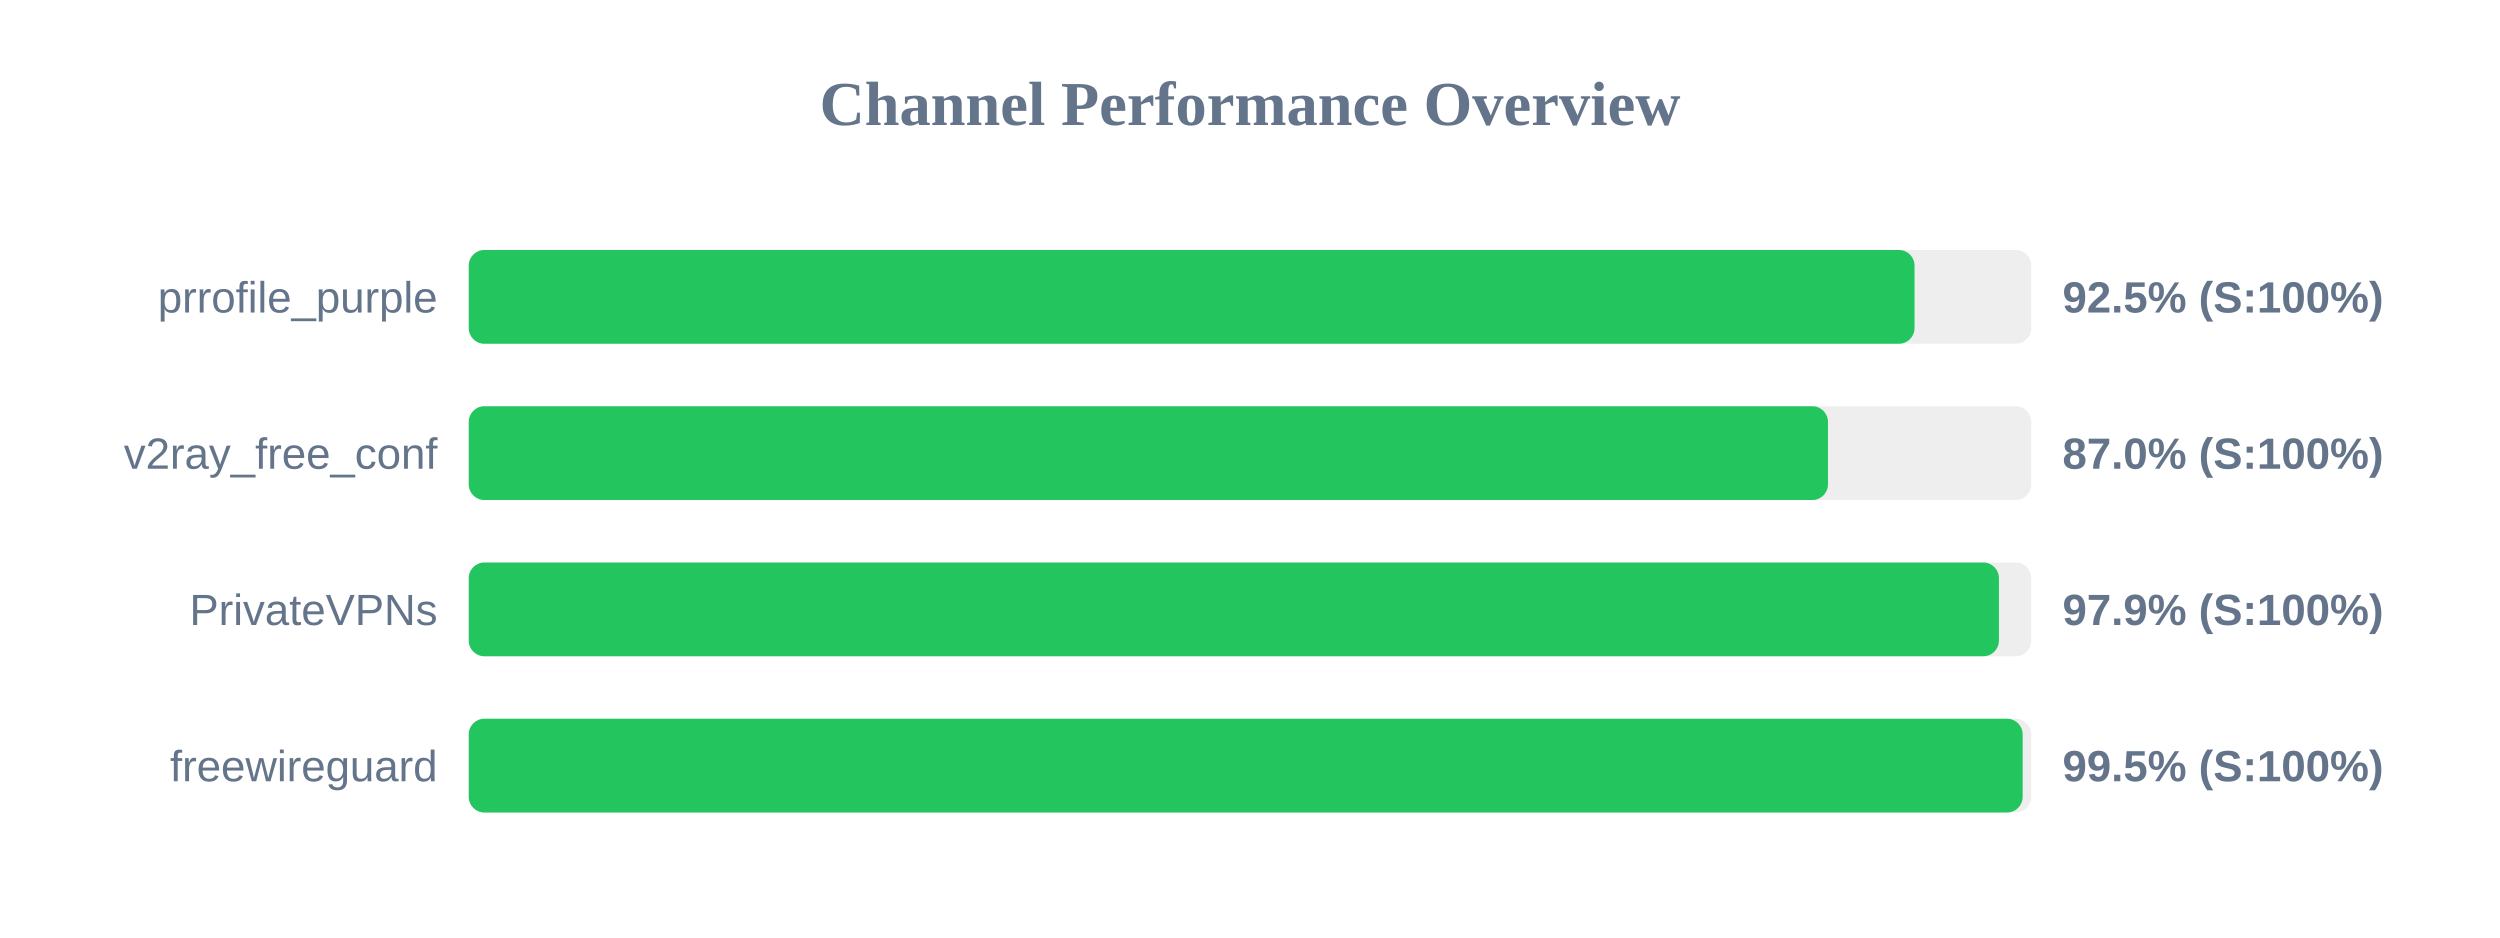
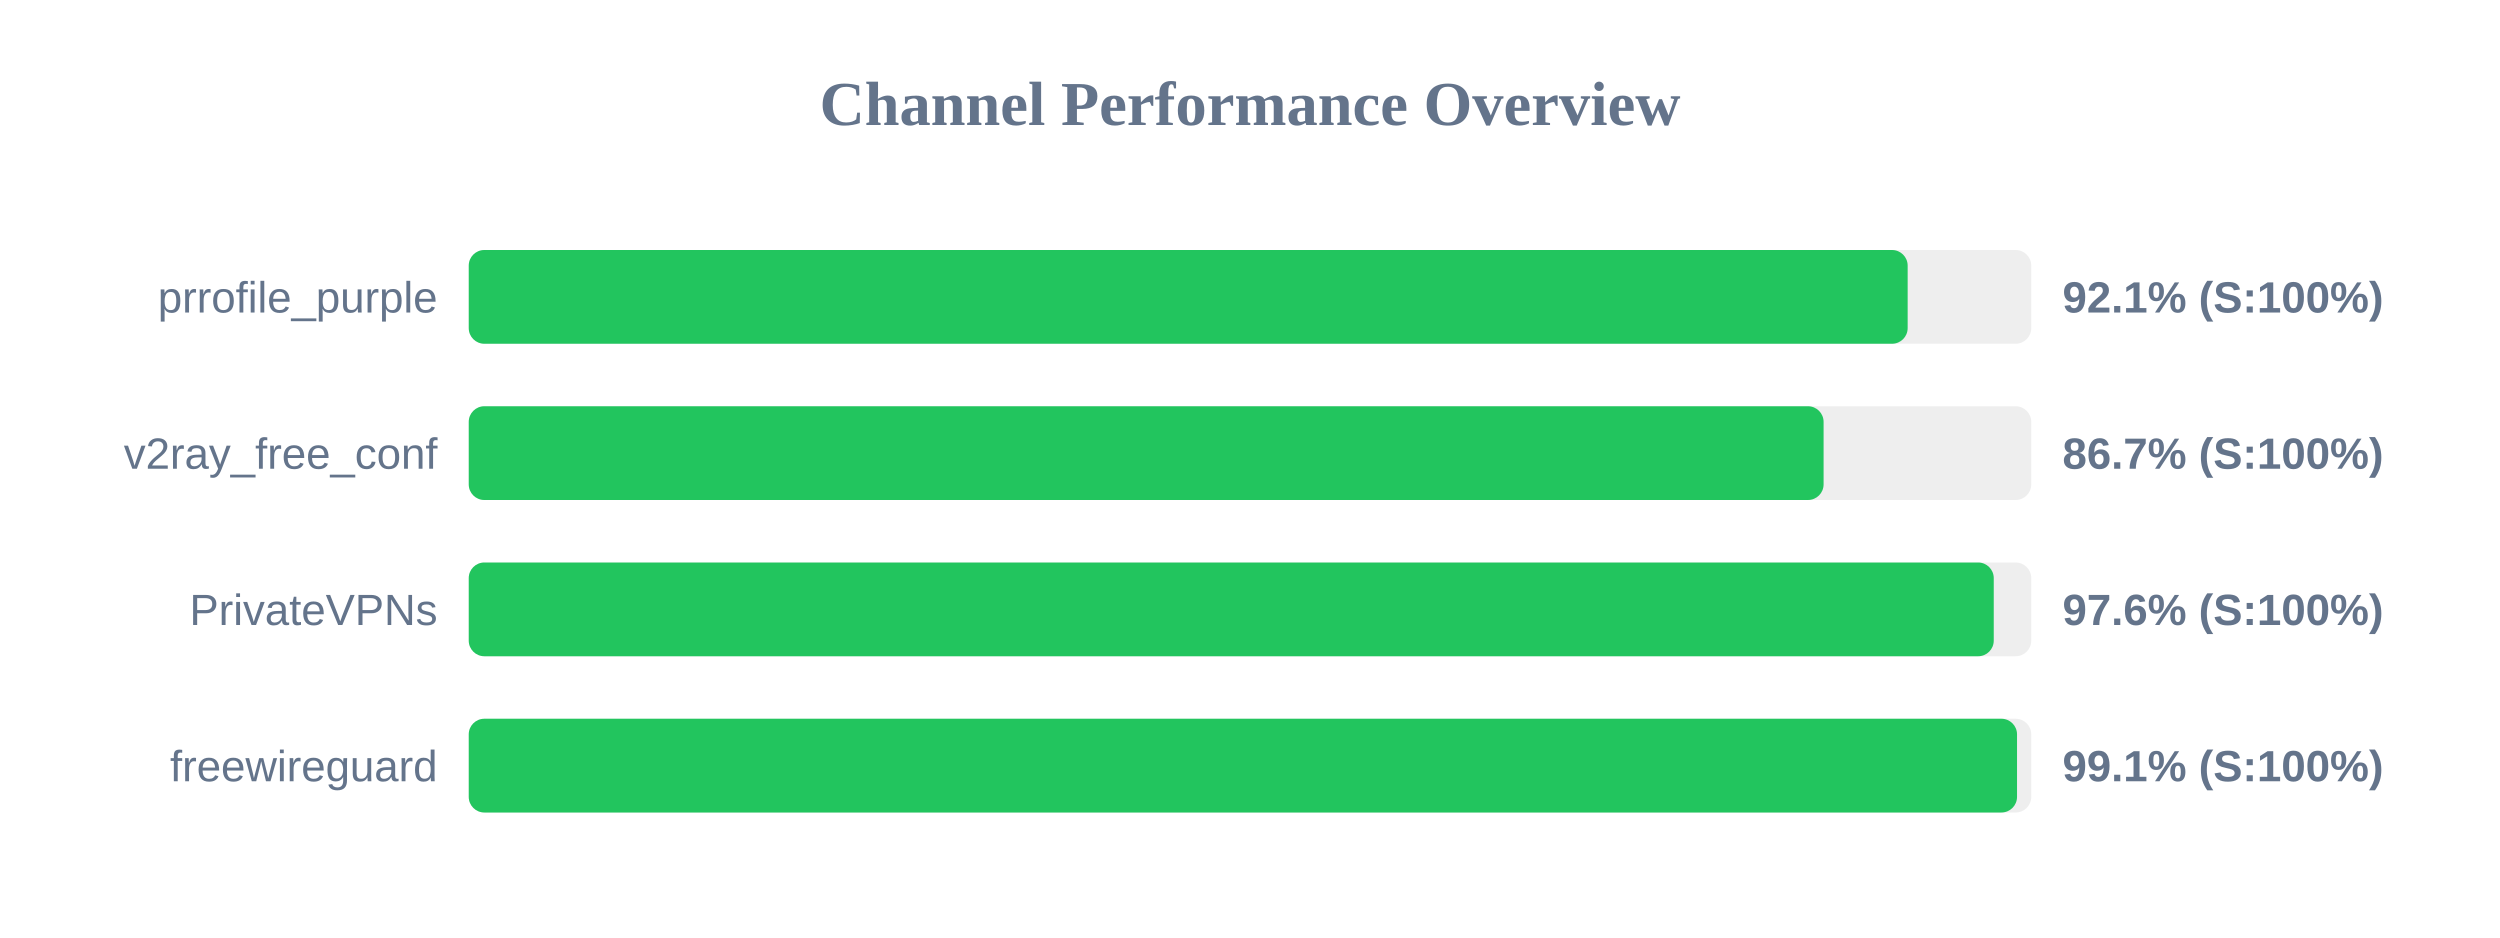
<svg xmlns="http://www.w3.org/2000/svg" width="800" height="300" version="1.1">
  <style>
        .row { font: 14px Arial; fill: #64748b; }
        .score { font: bold 14px Arial; fill: #64748b; }
    </style>
  <text x="400" y="40" text-anchor="middle" font-size="20px" font-weight="bold" fill="#64748b">Channel Performance Overview</text>
  <rect x="150" y="80" width="500" height="30" fill="#eee" rx="5" />
-   <rect x="150" y="80" width="462.65" height="30" fill="#22c55e" rx="5" />
+   <rect x="150" y="80" width="460.45" height="30" fill="#22c55e" rx="5" />
  <text x="140" y="100" text-anchor="end" class="row">prrofile_purple</text>
-   <text x="660" y="100" text-anchor="start" class="score">92.5% (S:100%)</text>
+   <text x="660" y="100" text-anchor="start" class="score">92.1% (S:100%)</text>
  <rect x="150" y="130" width="500" height="30" fill="#eee" rx="5" />
-   <rect x="150" y="130" width="434.95" height="30" fill="#22c55e" rx="5" />
+   <rect x="150" y="130" width="433.55" height="30" fill="#22c55e" rx="5" />
  <text x="140" y="150" text-anchor="end" class="row">v2ray_free_conf</text>
-   <text x="660" y="150" text-anchor="start" class="score">87.0% (S:100%)</text>
+   <text x="660" y="150" text-anchor="start" class="score">86.7% (S:100%)</text>
  <rect x="150" y="180" width="500" height="30" fill="#eee" rx="5" />
-   <rect x="150" y="180" width="489.65" height="30" fill="#22c55e" rx="5" />
+   <rect x="150" y="180" width="488.0" height="30" fill="#22c55e" rx="5" />
  <text x="140" y="200" text-anchor="end" class="row">PrivateVPNs</text>
-   <text x="660" y="200" text-anchor="start" class="score">97.9% (S:100%)</text>
+   <text x="660" y="200" text-anchor="start" class="score">97.6% (S:100%)</text>
  <rect x="150" y="230" width="500" height="30" fill="#eee" rx="5" />
-   <rect x="150" y="230" width="497.25" height="30" fill="#22c55e" rx="5" />
+   <rect x="150" y="230" width="495.45" height="30" fill="#22c55e" rx="5" />
  <text x="140" y="250" text-anchor="end" class="row">freewireguard</text>
-   <text x="660" y="250" text-anchor="start" class="score">99.5% (S:100%)</text>
+   <text x="660" y="250" text-anchor="start" class="score">99.1% (S:100%)</text>
</svg>
